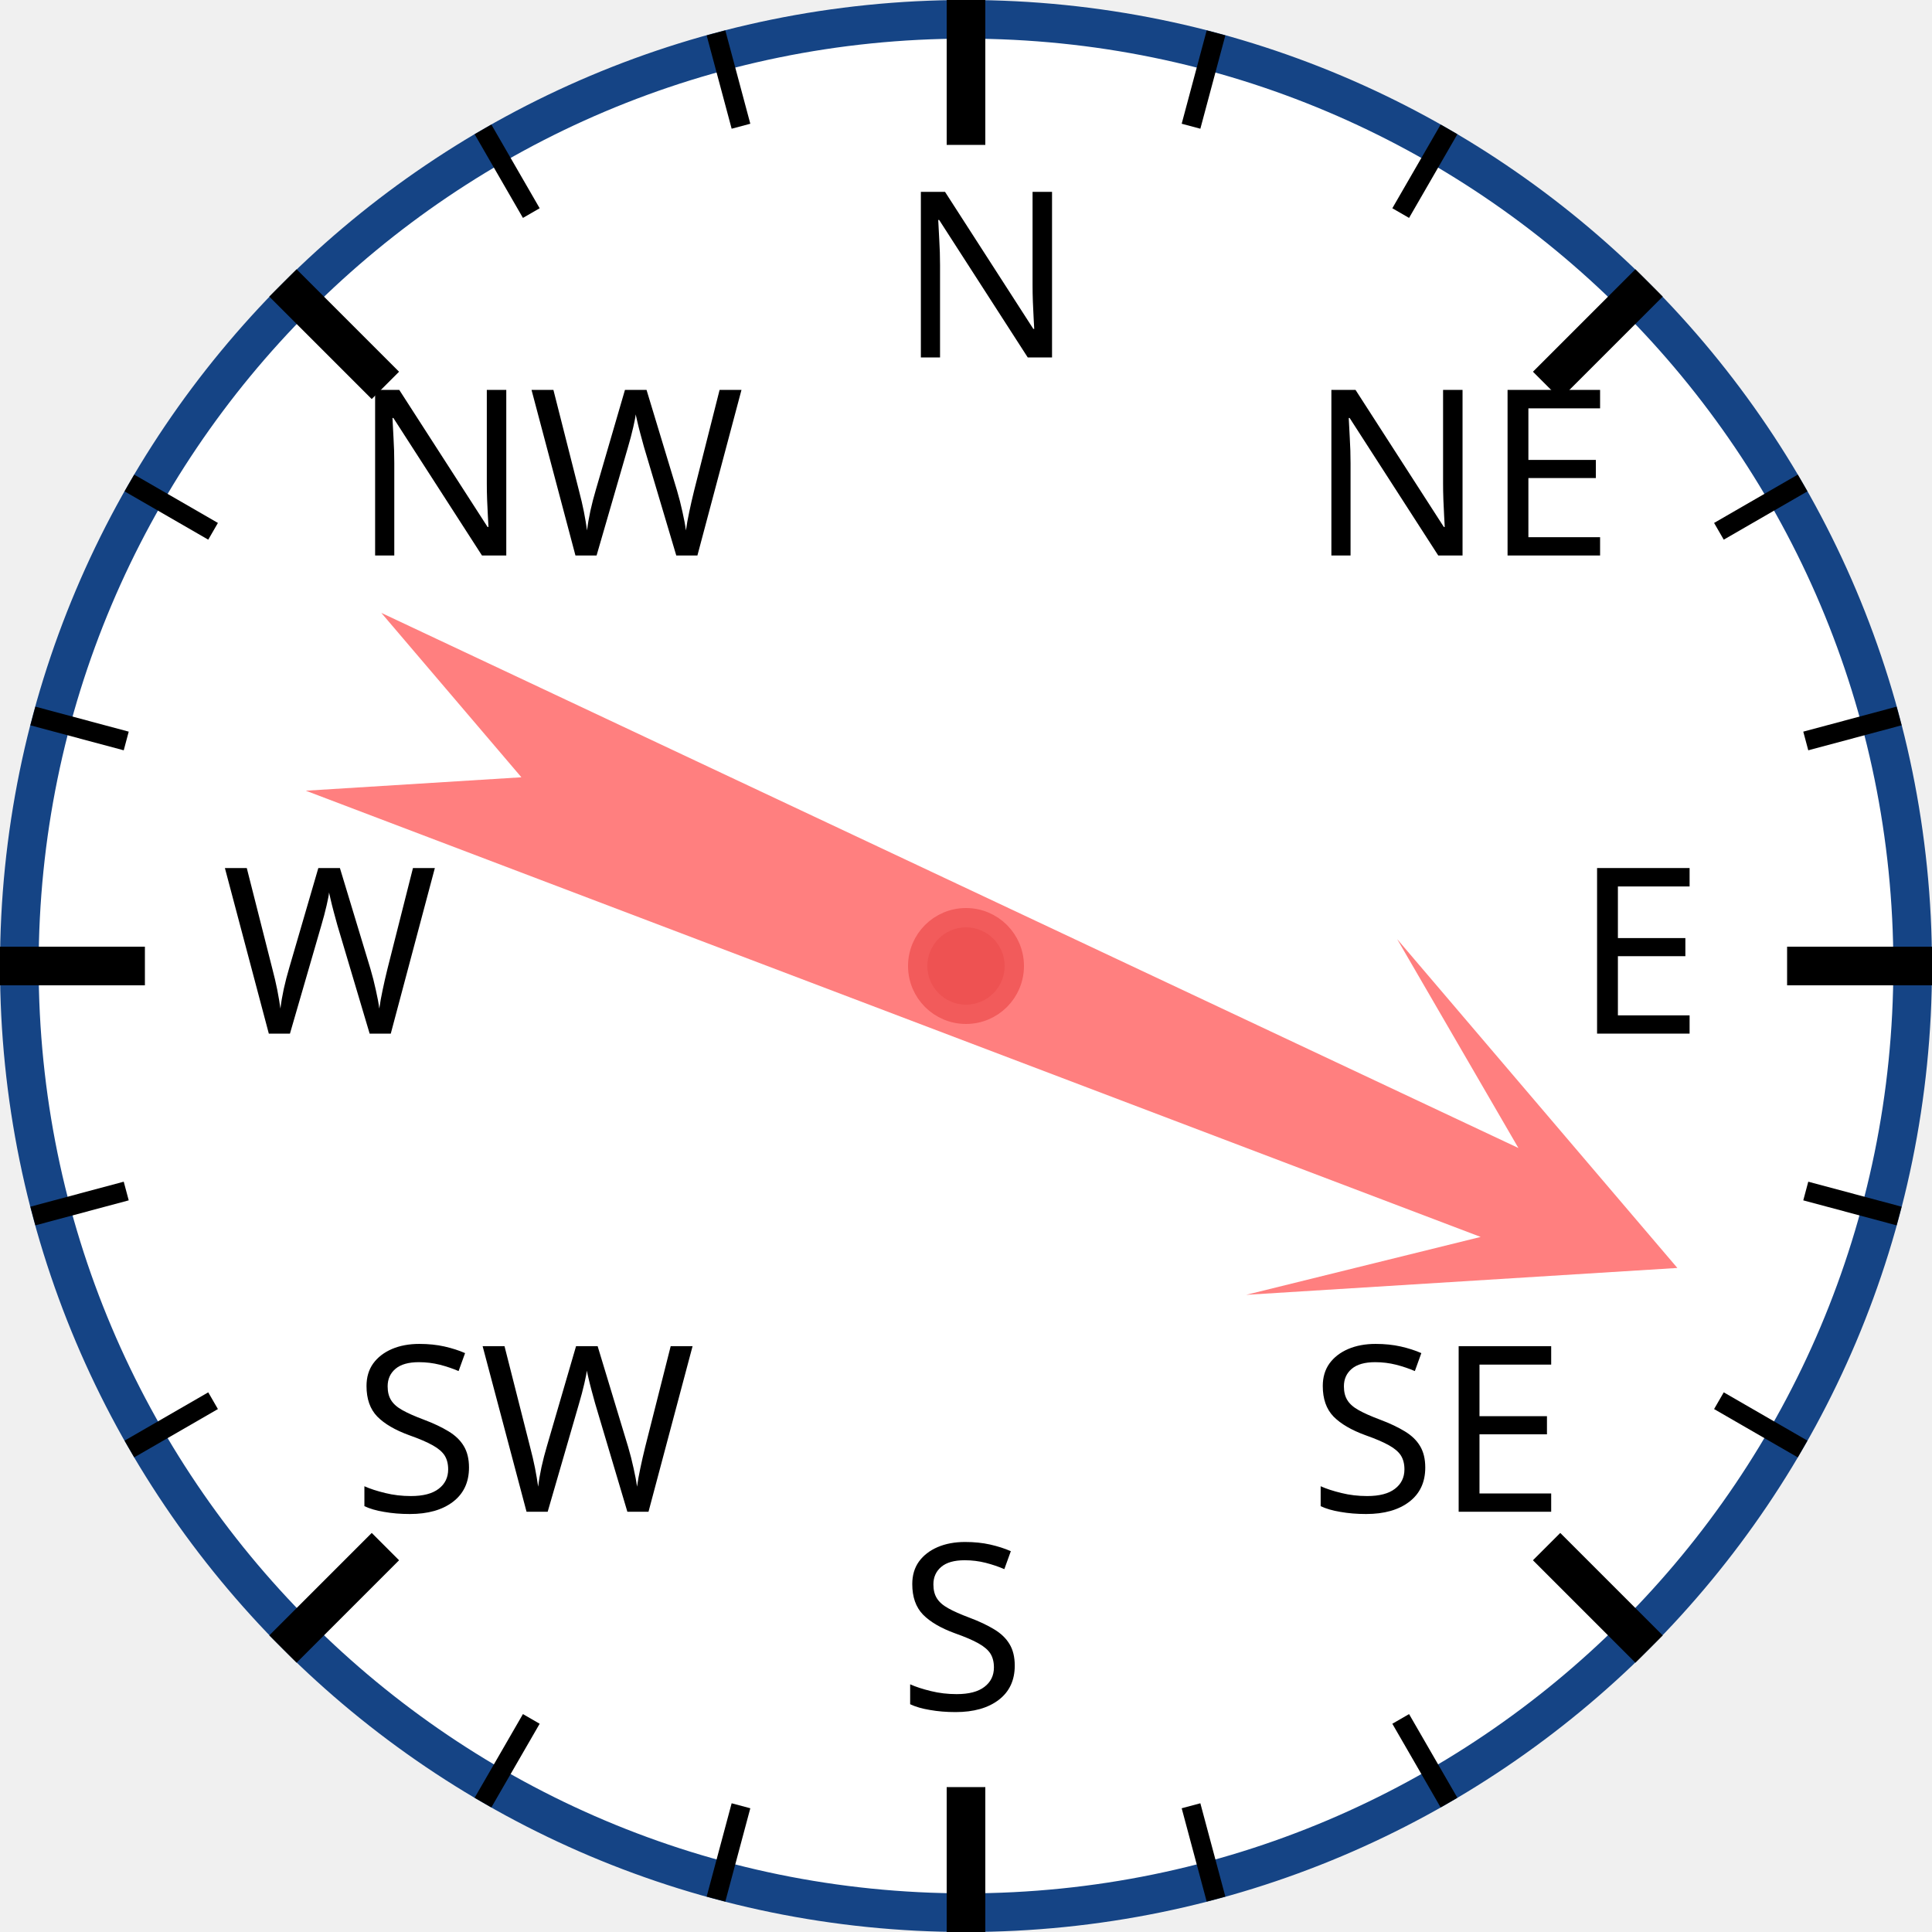
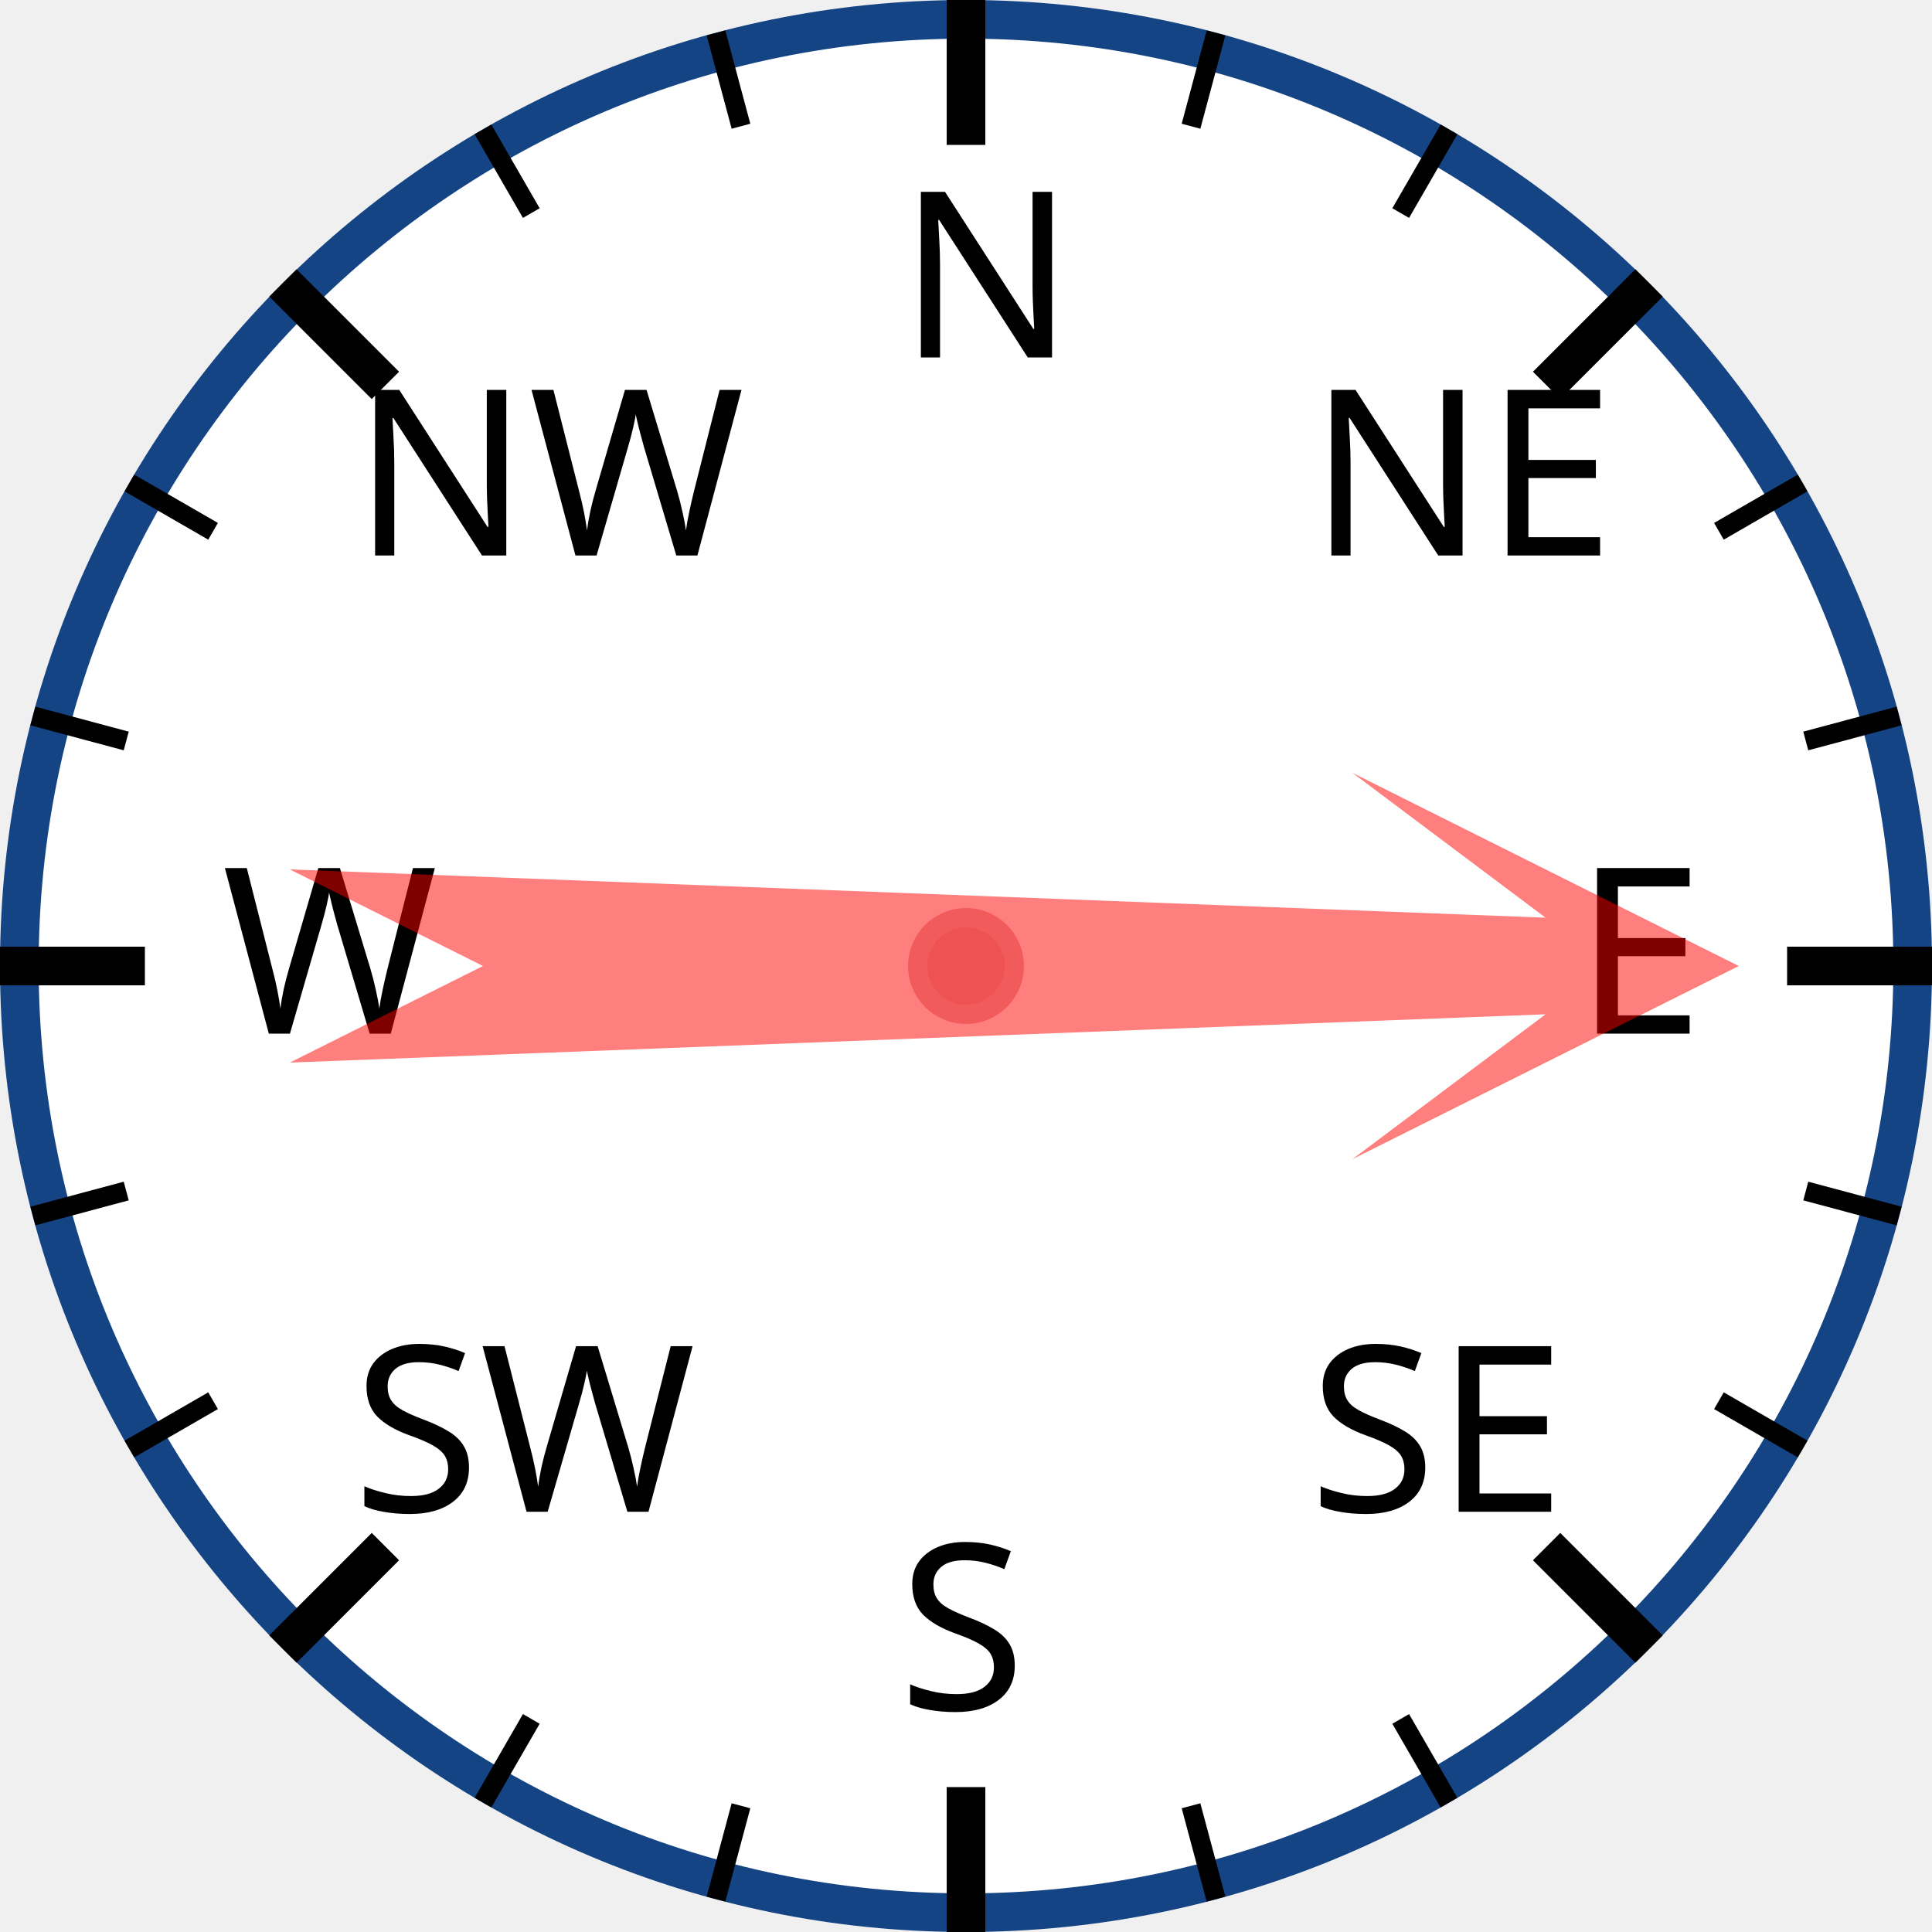
<svg xmlns="http://www.w3.org/2000/svg" width="120px" height="120px" viewBox="0 0 200 200">
  <circle cx="100" cy="100" r="98" style="fill: white; stroke: #154485; stroke-width: 4;" />
  <text x="93.0" y="37.0" style="font-family: sans-serif; font-size: 18pt;">N</text>
  <line x1="100.0" y1="0.0" x2="100.0" y2="15.0" style="stroke: black; stroke-width: 4;" />
  <line x1="74.118" y1="3.407" x2="76.706" y2="13.067" style="stroke: black; stroke-width: 2;" />
  <line x1="50" y1="13.397" x2="55" y2="22.058" style="stroke: black; stroke-width: 2;" />
  <text x="36.503" y="57.503" style="font-family: sans-serif; font-size: 18pt;">NW</text>
  <line x1="29.289" y1="29.289" x2="39.896" y2="39.896" style="stroke: black; stroke-width: 4;" />
  <line x1="13.397" y1="50" x2="22.058" y2="55" style="stroke: black; stroke-width: 2;" />
  <line x1="3.407" y1="74.118" x2="13.067" y2="76.706" style="stroke: black; stroke-width: 2;" />
  <text x="23.0" y="107.0" style="font-family: sans-serif; font-size: 18pt;">W</text>
  <line x1="0.0" y1="100.0" x2="15.0" y2="100.0" style="stroke: black; stroke-width: 4;" />
  <line x1="3.407" y1="125.882" x2="13.067" y2="123.294" style="stroke: black; stroke-width: 2;" />
  <line x1="13.397" y1="150" x2="22.058" y2="145" style="stroke: black; stroke-width: 2;" />
  <text x="36.503" y="156.497" style="font-family: sans-serif; font-size: 18pt;">SW</text>
  <line x1="29.289" y1="170.711" x2="39.896" y2="160.104" style="stroke: black; stroke-width: 4;" />
  <line x1="50" y1="186.603" x2="55" y2="177.942" style="stroke: black; stroke-width: 2;" />
  <line x1="74.118" y1="196.593" x2="76.706" y2="186.933" style="stroke: black; stroke-width: 2;" />
  <text x="93" y="177.0" style="font-family: sans-serif; font-size: 18pt;">S</text>
  <line x1="100" y1="200.0" x2="100" y2="185.0" style="stroke: black; stroke-width: 4;" />
  <line x1="125.882" y1="196.593" x2="123.294" y2="186.933" style="stroke: black; stroke-width: 2;" />
  <line x1="150.0" y1="186.603" x2="145.0" y2="177.942" style="stroke: black; stroke-width: 2;" />
  <text x="135.497" y="156.497" style="font-family: sans-serif; font-size: 18pt;">SE</text>
  <line x1="170.711" y1="170.711" x2="160.104" y2="160.104" style="stroke: black; stroke-width: 4;" />
  <line x1="186.603" y1="150" x2="177.942" y2="145" style="stroke: black; stroke-width: 2;" />
  <line x1="196.593" y1="125.882" x2="186.933" y2="123.294" style="stroke: black; stroke-width: 2;" />
  <text x="163.0" y="107" style="font-family: sans-serif; font-size: 18pt;">E</text>
  <line x1="200.0" y1="100" x2="185.0" y2="100" style="stroke: black; stroke-width: 4;" />
  <line x1="196.593" y1="74.118" x2="186.933" y2="76.706" style="stroke: black; stroke-width: 2;" />
  <line x1="186.603" y1="50" x2="177.942" y2="55" style="stroke: black; stroke-width: 2;" />
  <text x="135.497" y="57.503" style="font-family: sans-serif; font-size: 18pt;">NE</text>
  <line x1="170.711" y1="29.289" x2="160.104" y2="39.896" style="stroke: black; stroke-width: 4;" />
  <line x1="150" y1="13.397" x2="145" y2="22.058" style="stroke: black; stroke-width: 2;" />
  <line x1="125.882" y1="3.407" x2="123.294" y2="13.067" style="stroke: black; stroke-width: 2;" />
-   <polygon points="100 20 120 60 105 40 110 170 100 150 90 170 95 40 80 60" style="fill: red; fill-opacity: 0.5;" transform="rotate(113,100,100)" />
+   <polygon points="100 20 120 60 105 40 110 170 100 150 90 170 95 40 80 60" style="fill: red; fill-opacity: 0.5;" transform="rotate(90,100,100)" />
  <circle cx="100" cy="100" r="5" style="fill: #EE5252; stroke: #F25B5B; stroke-width: 2;" />
</svg>
